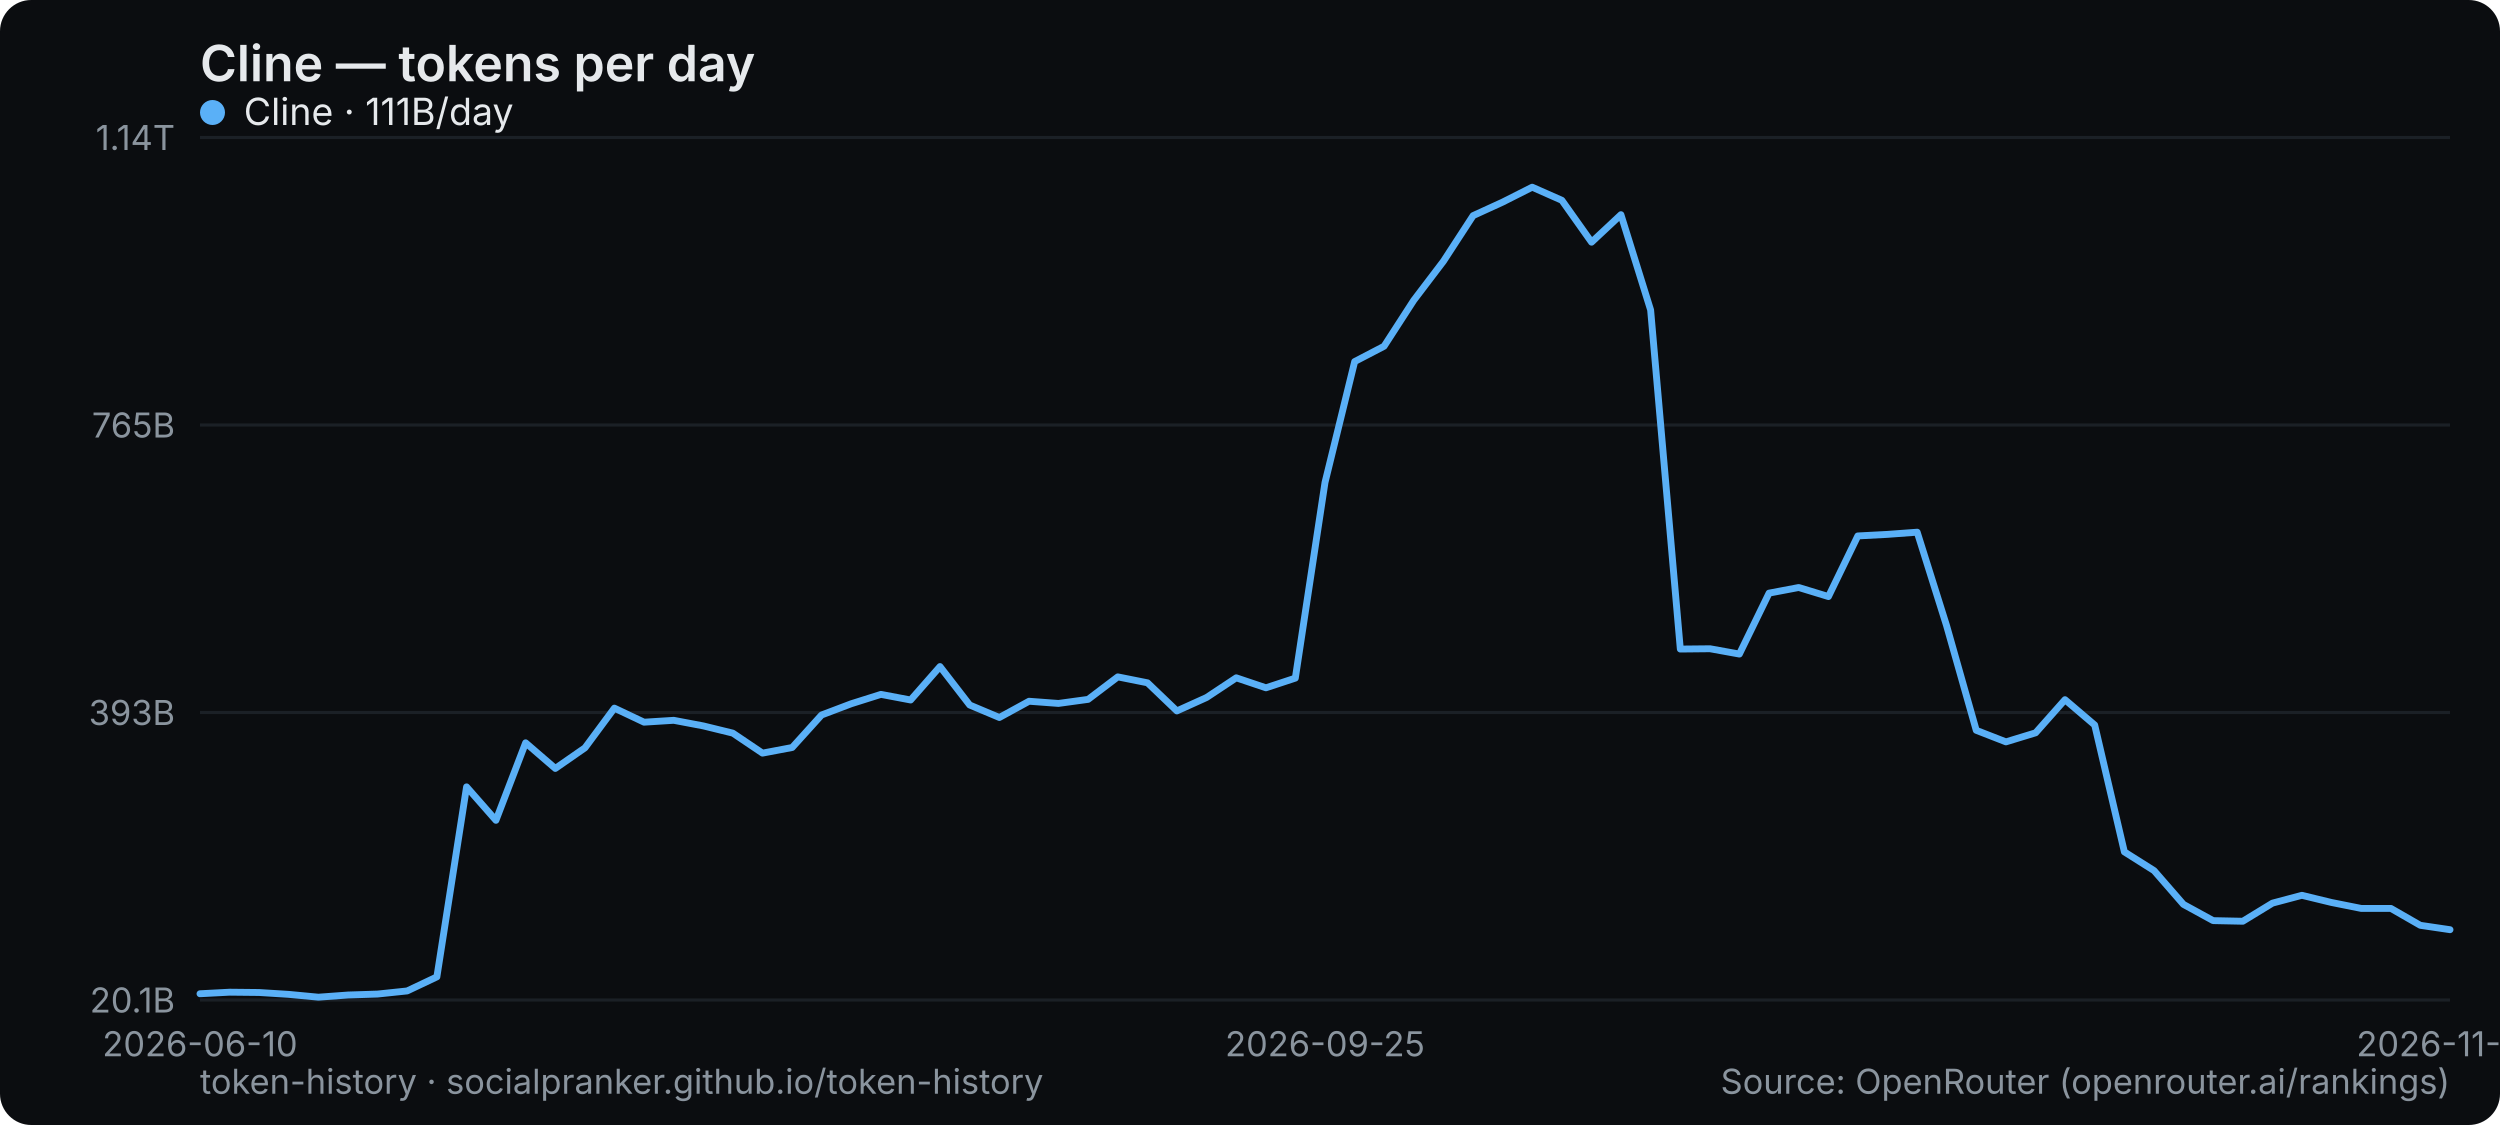
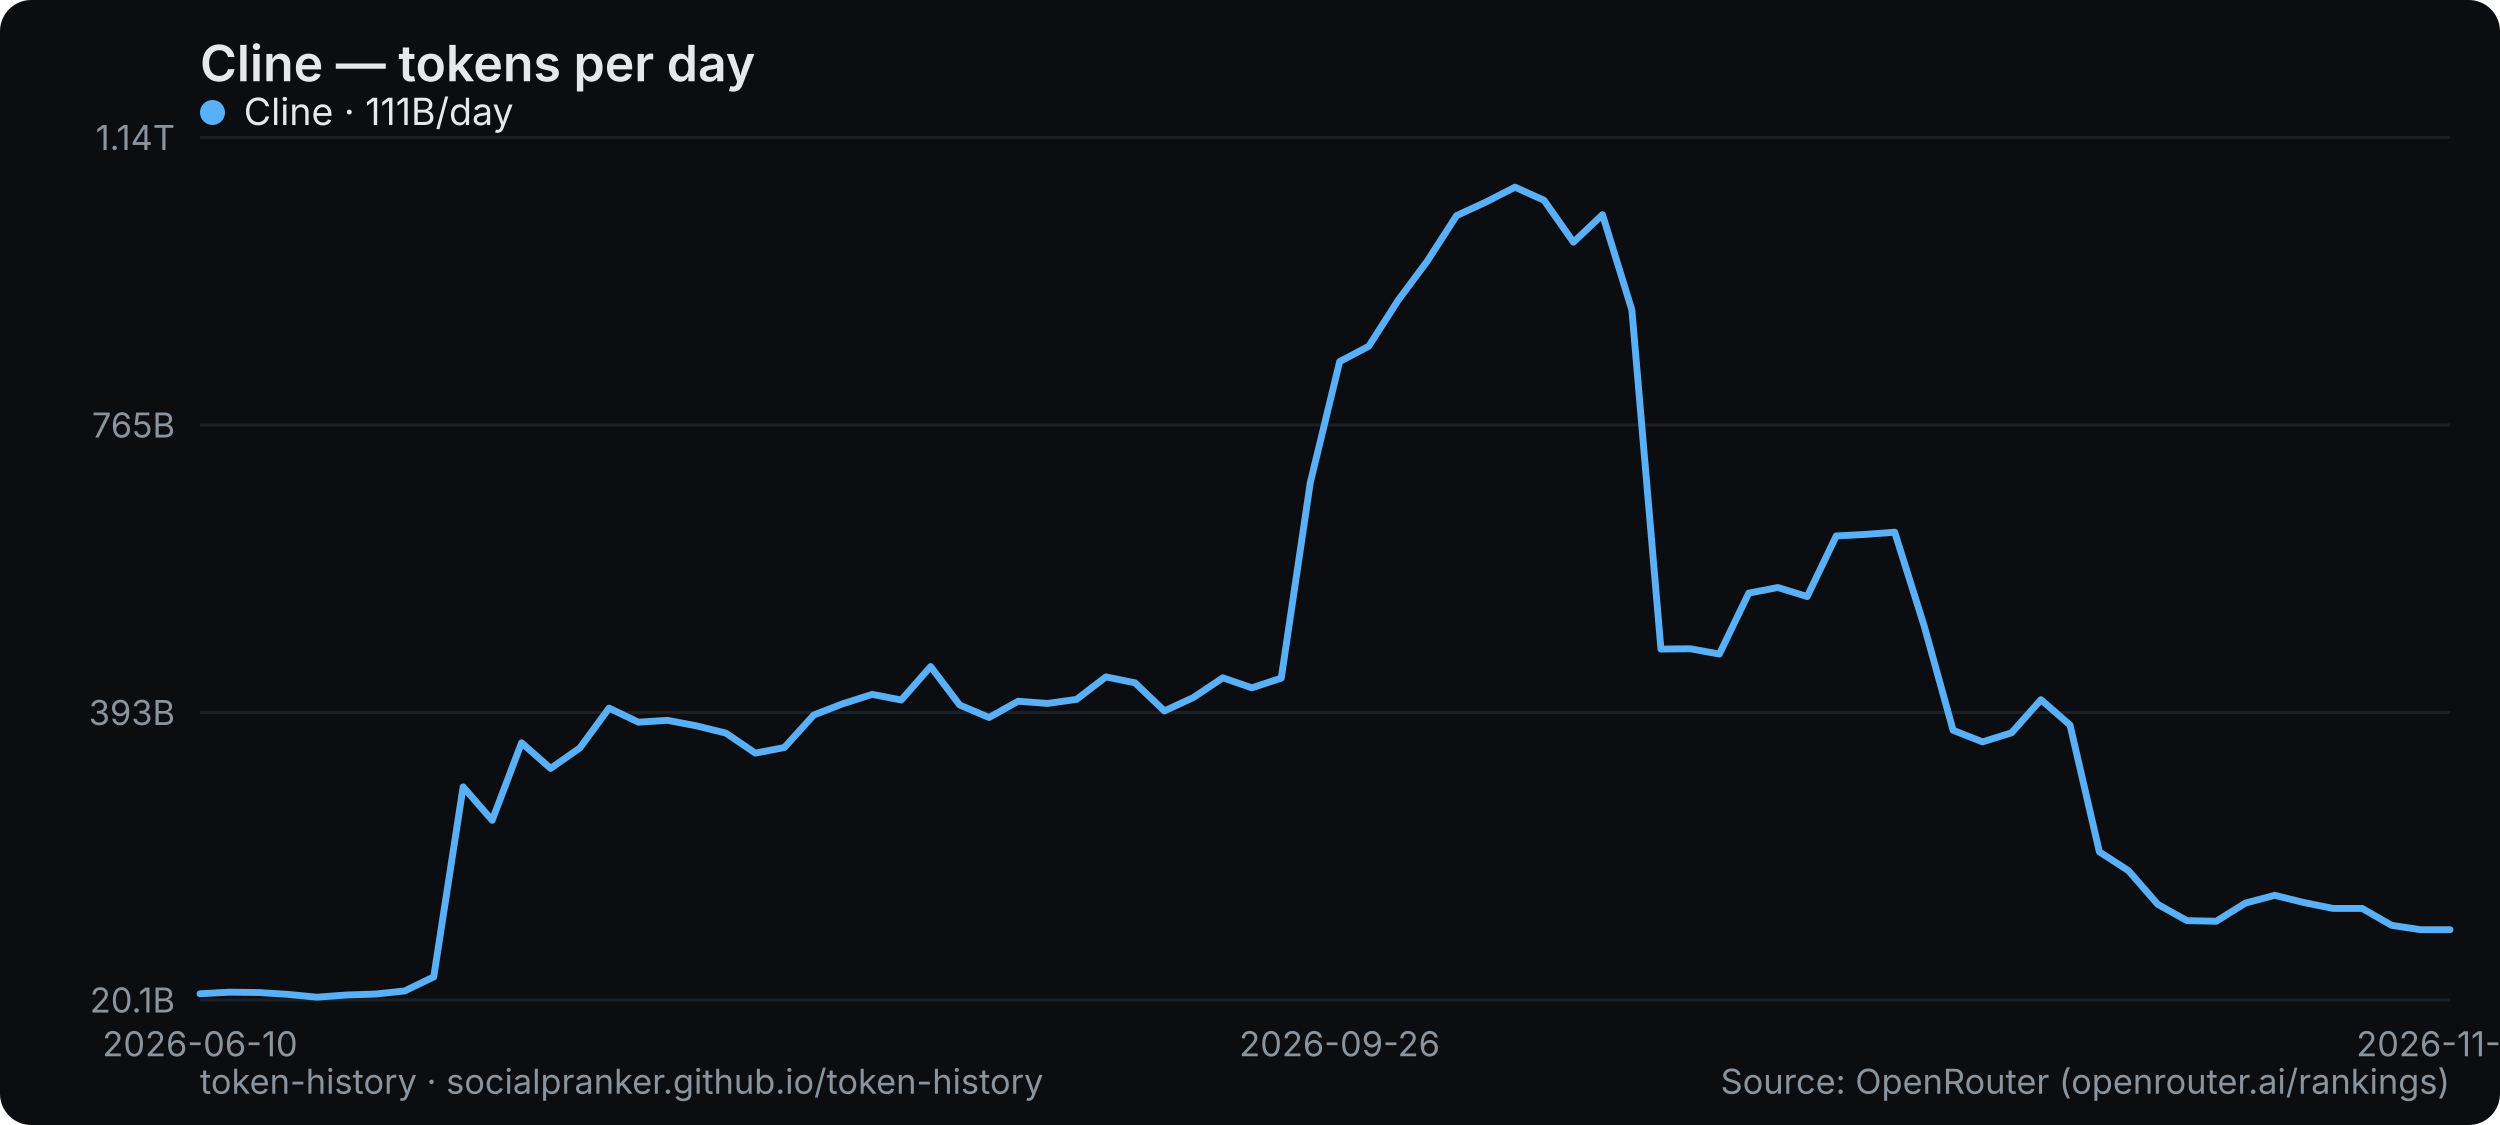
<svg xmlns="http://www.w3.org/2000/svg" width="800" height="360" viewBox="0 0 800 360" role="img" aria-label="Cline — tokens per day">
  <rect width="800" height="360" rx="10" fill="#0b0d10" />
  <text x="64" y="26" font-family="system-ui,-apple-system,Segoe UI,sans-serif" font-size="16" font-weight="600" fill="#e6e9ec">Cline — tokens per day</text>
  <line x1="64" y1="320" x2="784" y2="320" stroke="#1b2026" stroke-width="1" />
  <text x="56" y="324" text-anchor="end" font-family="system-ui,-apple-system,Segoe UI,sans-serif" font-size="11" fill="#8a949e">20.1B</text>
  <line x1="64" y1="228" x2="784" y2="228" stroke="#1b2026" stroke-width="1" />
  <text x="56" y="232" text-anchor="end" font-family="system-ui,-apple-system,Segoe UI,sans-serif" font-size="11" fill="#8a949e">393B</text>
  <line x1="64" y1="136" x2="784" y2="136" stroke="#1b2026" stroke-width="1" />
  <text x="56" y="140" text-anchor="end" font-family="system-ui,-apple-system,Segoe UI,sans-serif" font-size="11" fill="#8a949e">765B</text>
  <line x1="64" y1="44" x2="784" y2="44" stroke="#1b2026" stroke-width="1" />
  <text x="56" y="48" text-anchor="end" font-family="system-ui,-apple-system,Segoe UI,sans-serif" font-size="11" fill="#8a949e">1.14T</text>
  <text x="64" y="338" text-anchor="middle" font-family="system-ui,-apple-system,Segoe UI,sans-serif" font-size="11" fill="#8a949e">2026-06-10</text>
-   <text x="424" y="338" text-anchor="middle" font-family="system-ui,-apple-system,Segoe UI,sans-serif" font-size="11" fill="#8a949e">2026-09-25</text>
-   <text x="784" y="338" text-anchor="middle" font-family="system-ui,-apple-system,Segoe UI,sans-serif" font-size="11" fill="#8a949e">2026-11-02</text>
-   <polyline points="64.0,318.0 73.5,317.5 82.9,317.6 92.4,318.2 101.9,319.1 111.4,318.4 120.8,318.1 130.3,317.1 139.8,312.6 149.3,251.8 158.7,262.5 168.2,237.7 177.7,245.9 187.2,239.3 196.6,226.6 206.1,231.1 215.6,230.5 225.1,232.3 234.5,234.6 244.0,241.0 253.5,239.2 262.9,228.8 272.4,225.2 281.9,222.2 291.4,224.0 300.8,213.3 310.3,225.6 319.8,229.6 329.3,224.4 338.7,225.1 348.2,223.8 357.7,216.6 367.2,218.5 376.6,227.5 386.1,223.2 395.6,216.9 405.1,220.1 414.5,217.0 424.0,154.4 433.5,115.7 442.9,110.8 452.4,96.1 461.9,83.6 471.4,69.0 480.8,64.7 490.3,59.9 499.8,64.1 509.3,77.5 518.7,68.7 528.2,99.2 537.7,207.7 547.2,207.6 556.6,209.3 566.1,189.8 575.6,188.0 585.1,190.9 594.5,171.5 604.0,171.0 613.5,170.3 622.9,200.2 632.4,233.7 641.9,237.4 651.4,234.5 660.8,223.9 670.3,232.0 679.8,272.6 689.3,278.6 698.7,289.4 708.2,294.6 717.7,294.8 727.2,289.0 736.6,286.5 746.1,288.8 755.6,290.7 765.1,290.7 774.5,296.1 784.0,297.5" fill="none" stroke="#5ab0f7" stroke-width="2.2" stroke-linejoin="round" stroke-linecap="round" />
+   <text x="428.675" y="338" text-anchor="middle" font-family="system-ui,-apple-system,Segoe UI,sans-serif" font-size="11" fill="#8a949e">2026-09-26</text>
+   <text x="784" y="338" text-anchor="middle" font-family="system-ui,-apple-system,Segoe UI,sans-serif" font-size="11" fill="#8a949e">2026-11-03</text>
+   <polyline points="64.0,318.0 73.4,317.5 82.7,317.6 92.1,318.2 101.4,319.1 110.8,318.4 120.1,318.1 129.5,317.1 138.8,312.6 148.2,251.8 157.5,262.5 166.9,237.7 176.2,245.9 185.6,239.3 194.9,226.6 204.3,231.1 213.6,230.5 223.0,232.3 232.3,234.6 241.7,241.0 251.0,239.2 260.4,228.8 269.7,225.2 279.1,222.2 288.4,224.0 297.8,213.3 307.1,225.6 316.5,229.6 325.8,224.4 335.2,225.1 344.5,223.8 353.9,216.6 363.2,218.5 372.6,227.5 381.9,223.2 391.3,216.9 400.6,220.1 410.0,217.0 419.3,154.4 428.7,115.7 438.0,110.8 447.4,96.1 456.7,83.6 466.1,69.0 475.4,64.7 484.8,59.9 494.1,64.1 503.5,77.5 512.8,68.7 522.2,99.2 531.5,207.7 540.9,207.6 550.2,209.3 559.6,189.8 568.9,188.0 578.3,190.9 587.6,171.5 597.0,171.0 606.3,170.3 615.7,200.2 625.0,233.7 634.4,237.4 643.7,234.5 653.1,223.9 662.4,232.0 671.8,272.6 681.1,278.6 690.5,289.4 699.8,294.6 709.2,294.8 718.5,289.0 727.9,286.5 737.2,288.8 746.6,290.7 755.9,290.7 765.3,296.1 774.6,297.5 784.0,297.5" fill="none" stroke="#5ab0f7" stroke-width="2.2" stroke-linejoin="round" stroke-linecap="round" />
  <g font-family="system-ui,-apple-system,Segoe UI,sans-serif" font-size="12">
    <circle cx="68" cy="36" r="4" fill="#5ab0f7" />
    <text x="78" y="40" fill="#e6e9ec">Cline · 111B/day</text>
  </g>
  <text x="64" y="350" font-family="system-ui,-apple-system,Segoe UI,sans-serif" font-size="11" fill="#8a949e">token-history · socialpranker.github.io/token-history</text>
  <text x="784" y="350" text-anchor="end" font-family="system-ui,-apple-system,Segoe UI,sans-serif" font-size="11" fill="#8a949e">Source: OpenRouter (openrouter.ai/rankings)</text>
</svg>
